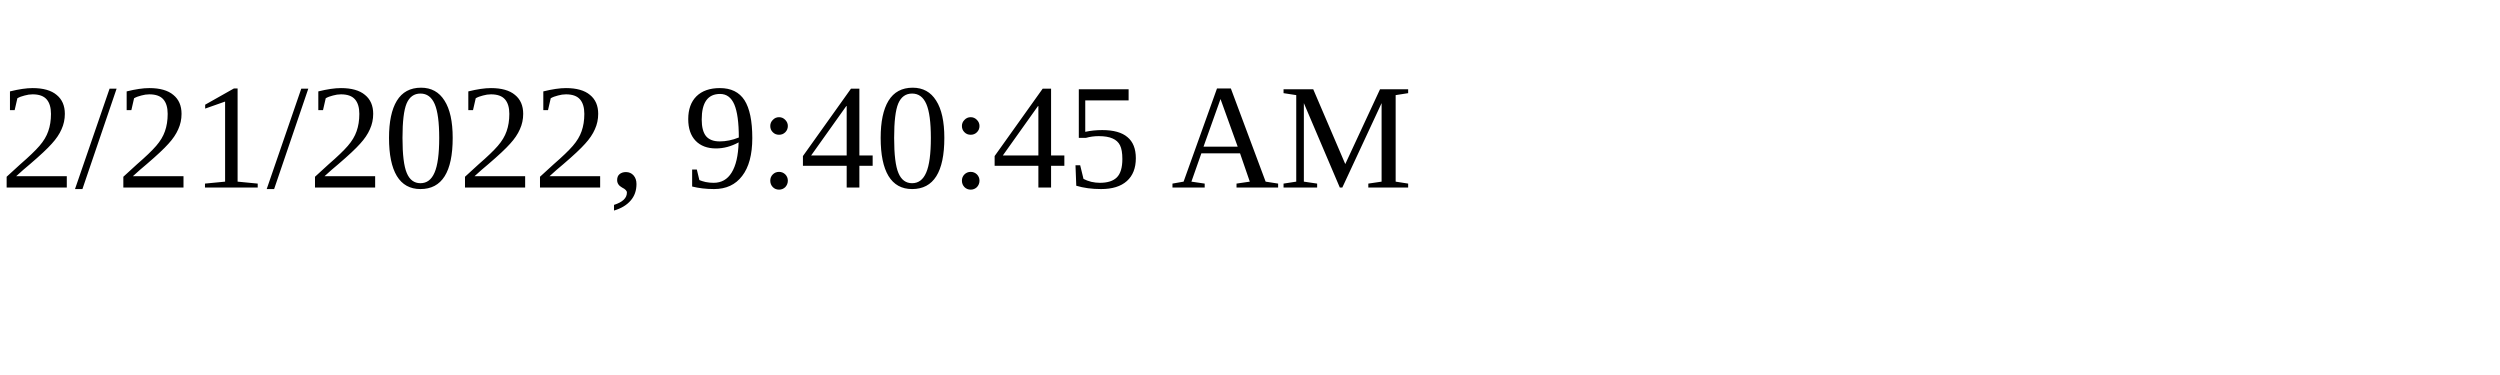
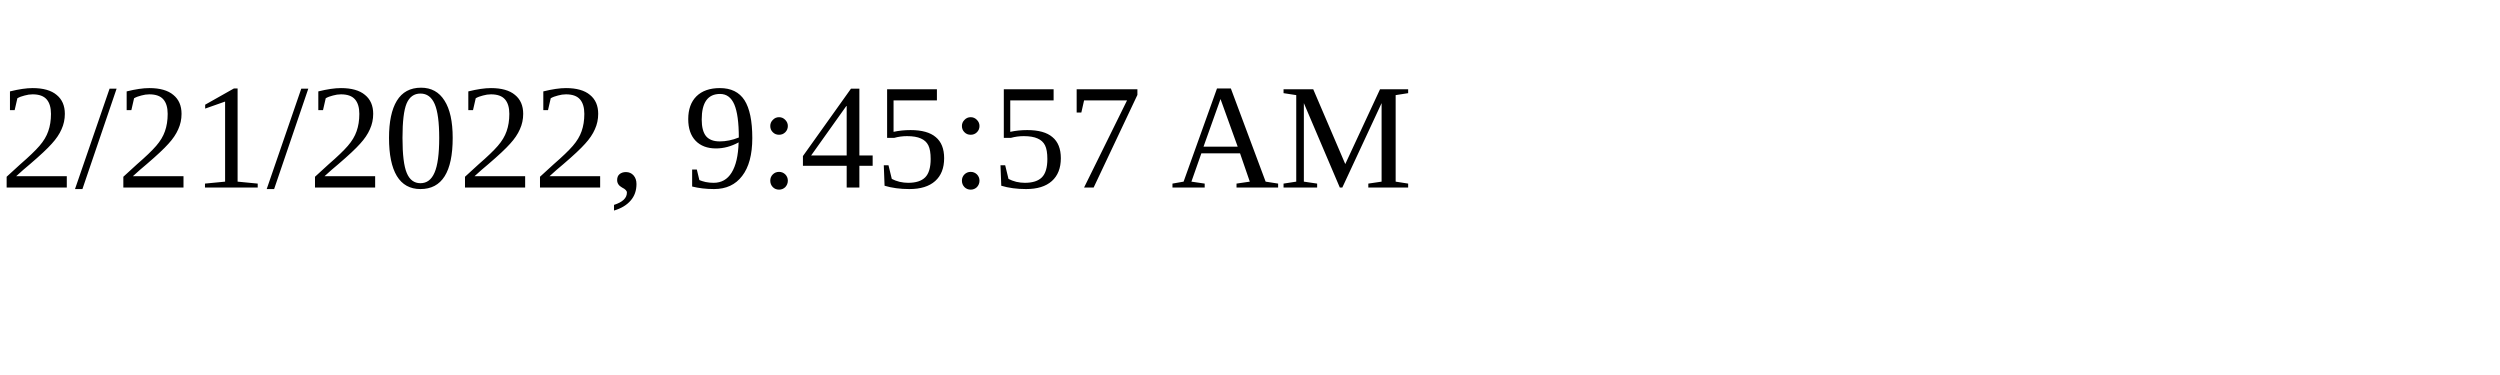
<svg xmlns="http://www.w3.org/2000/svg" height="30" width="200">
-   <text x="0" y="15">2/21/2022, 9:40:45 AM</text>
+   <text x="0" y="15">2/21/2022, 9:45:57 AM</text>
</svg>
